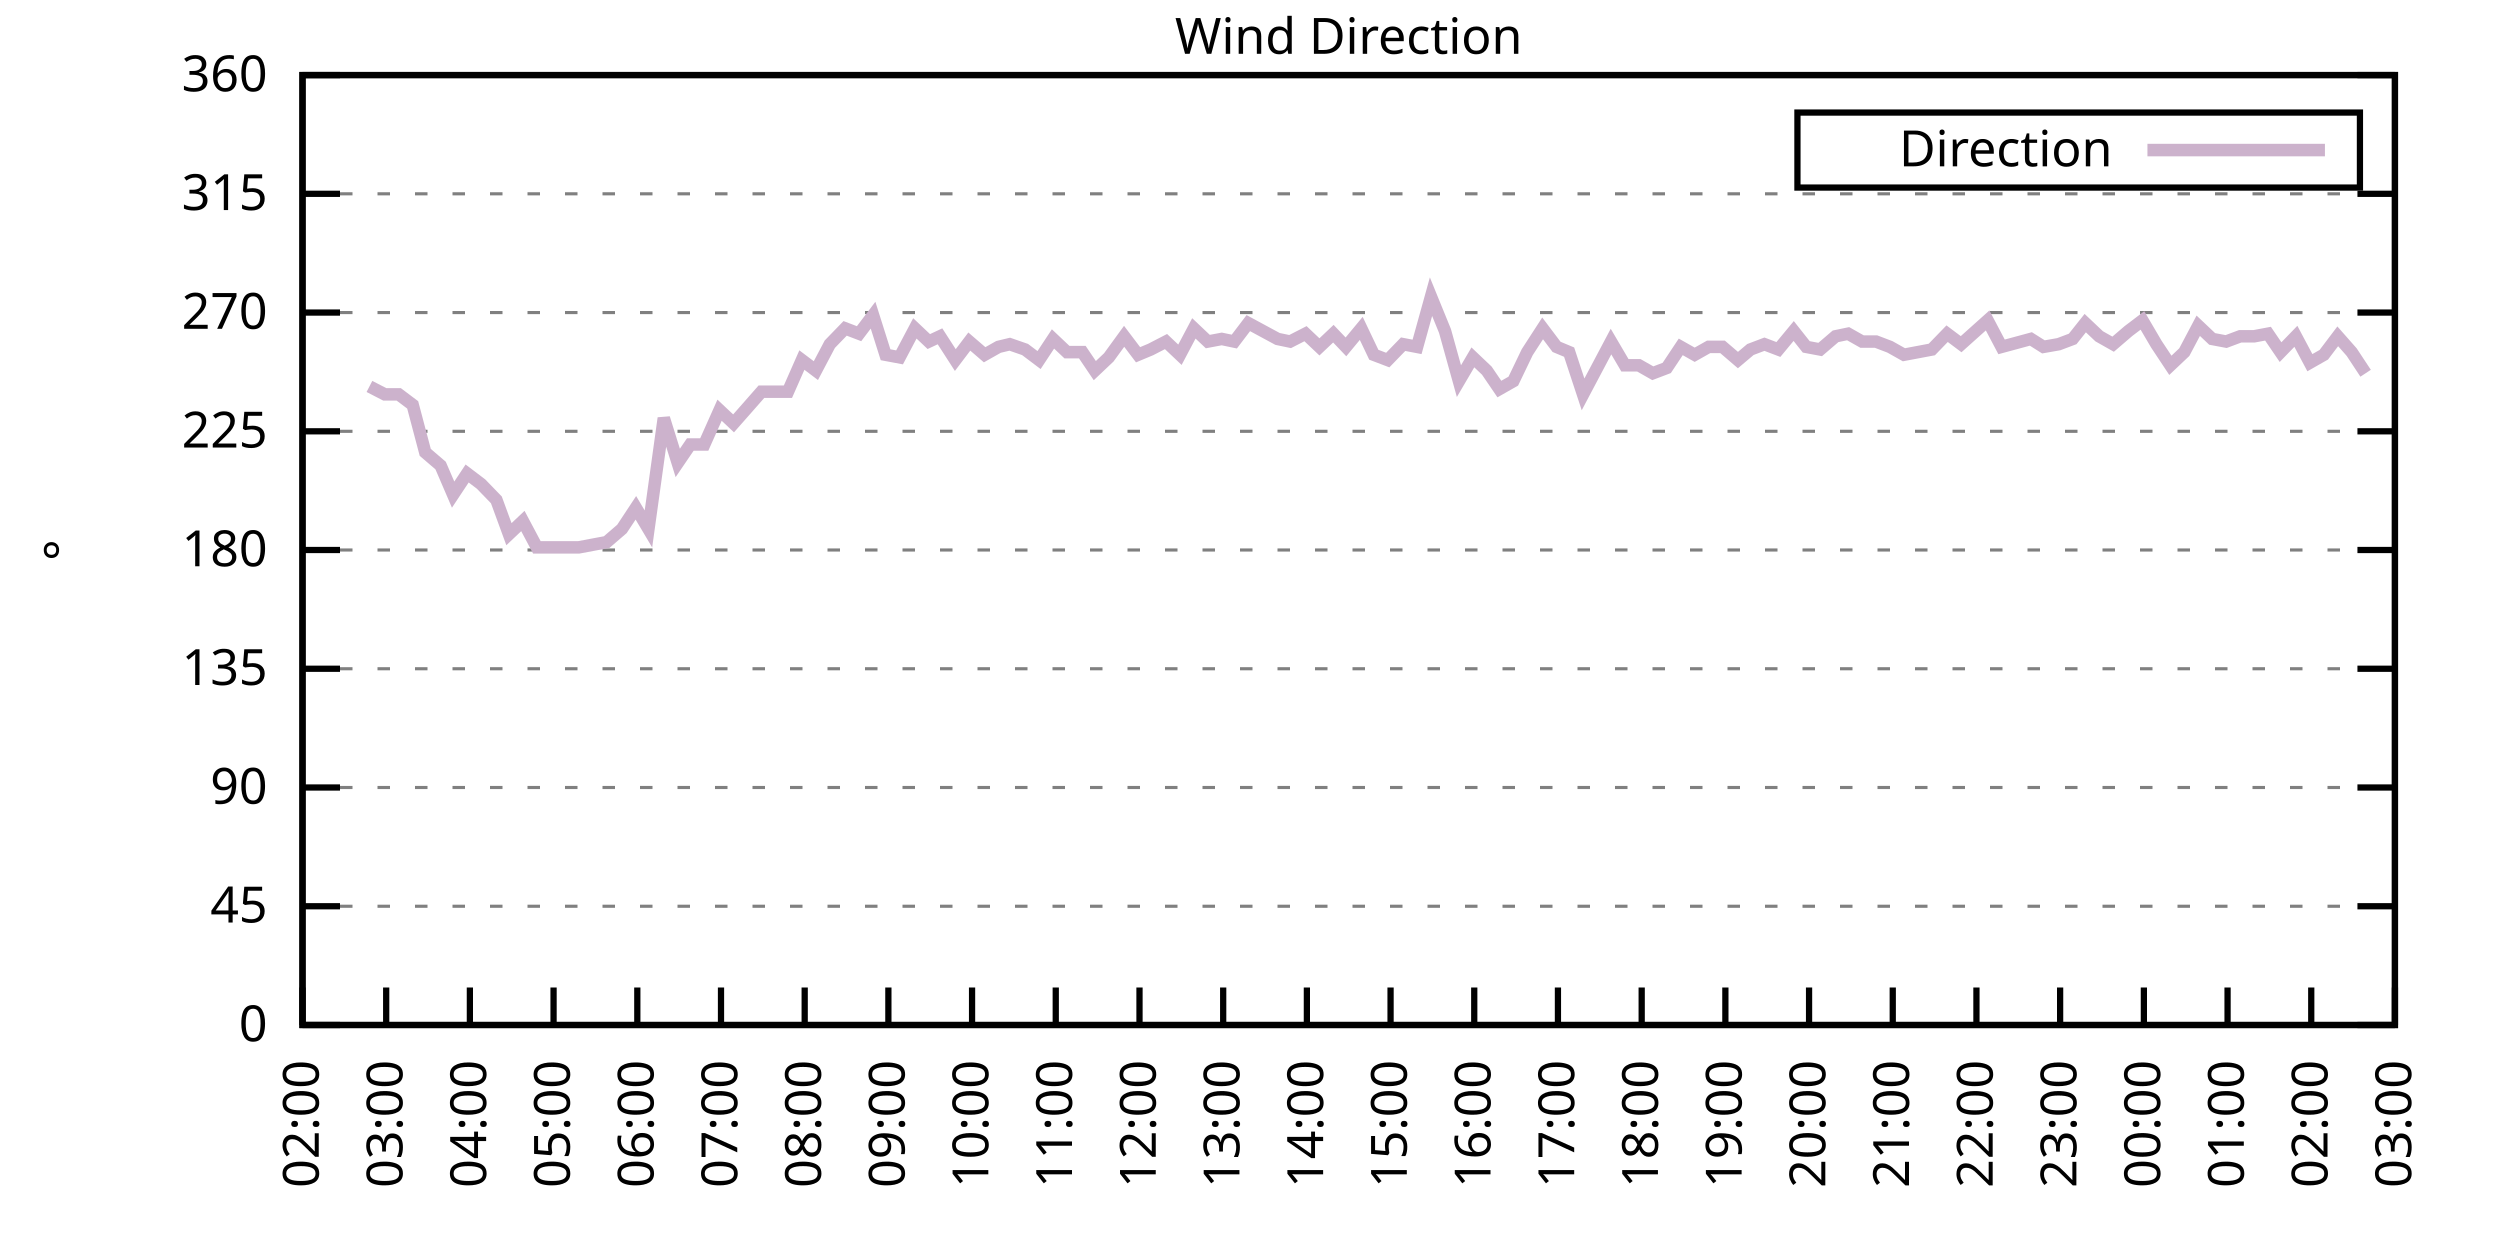
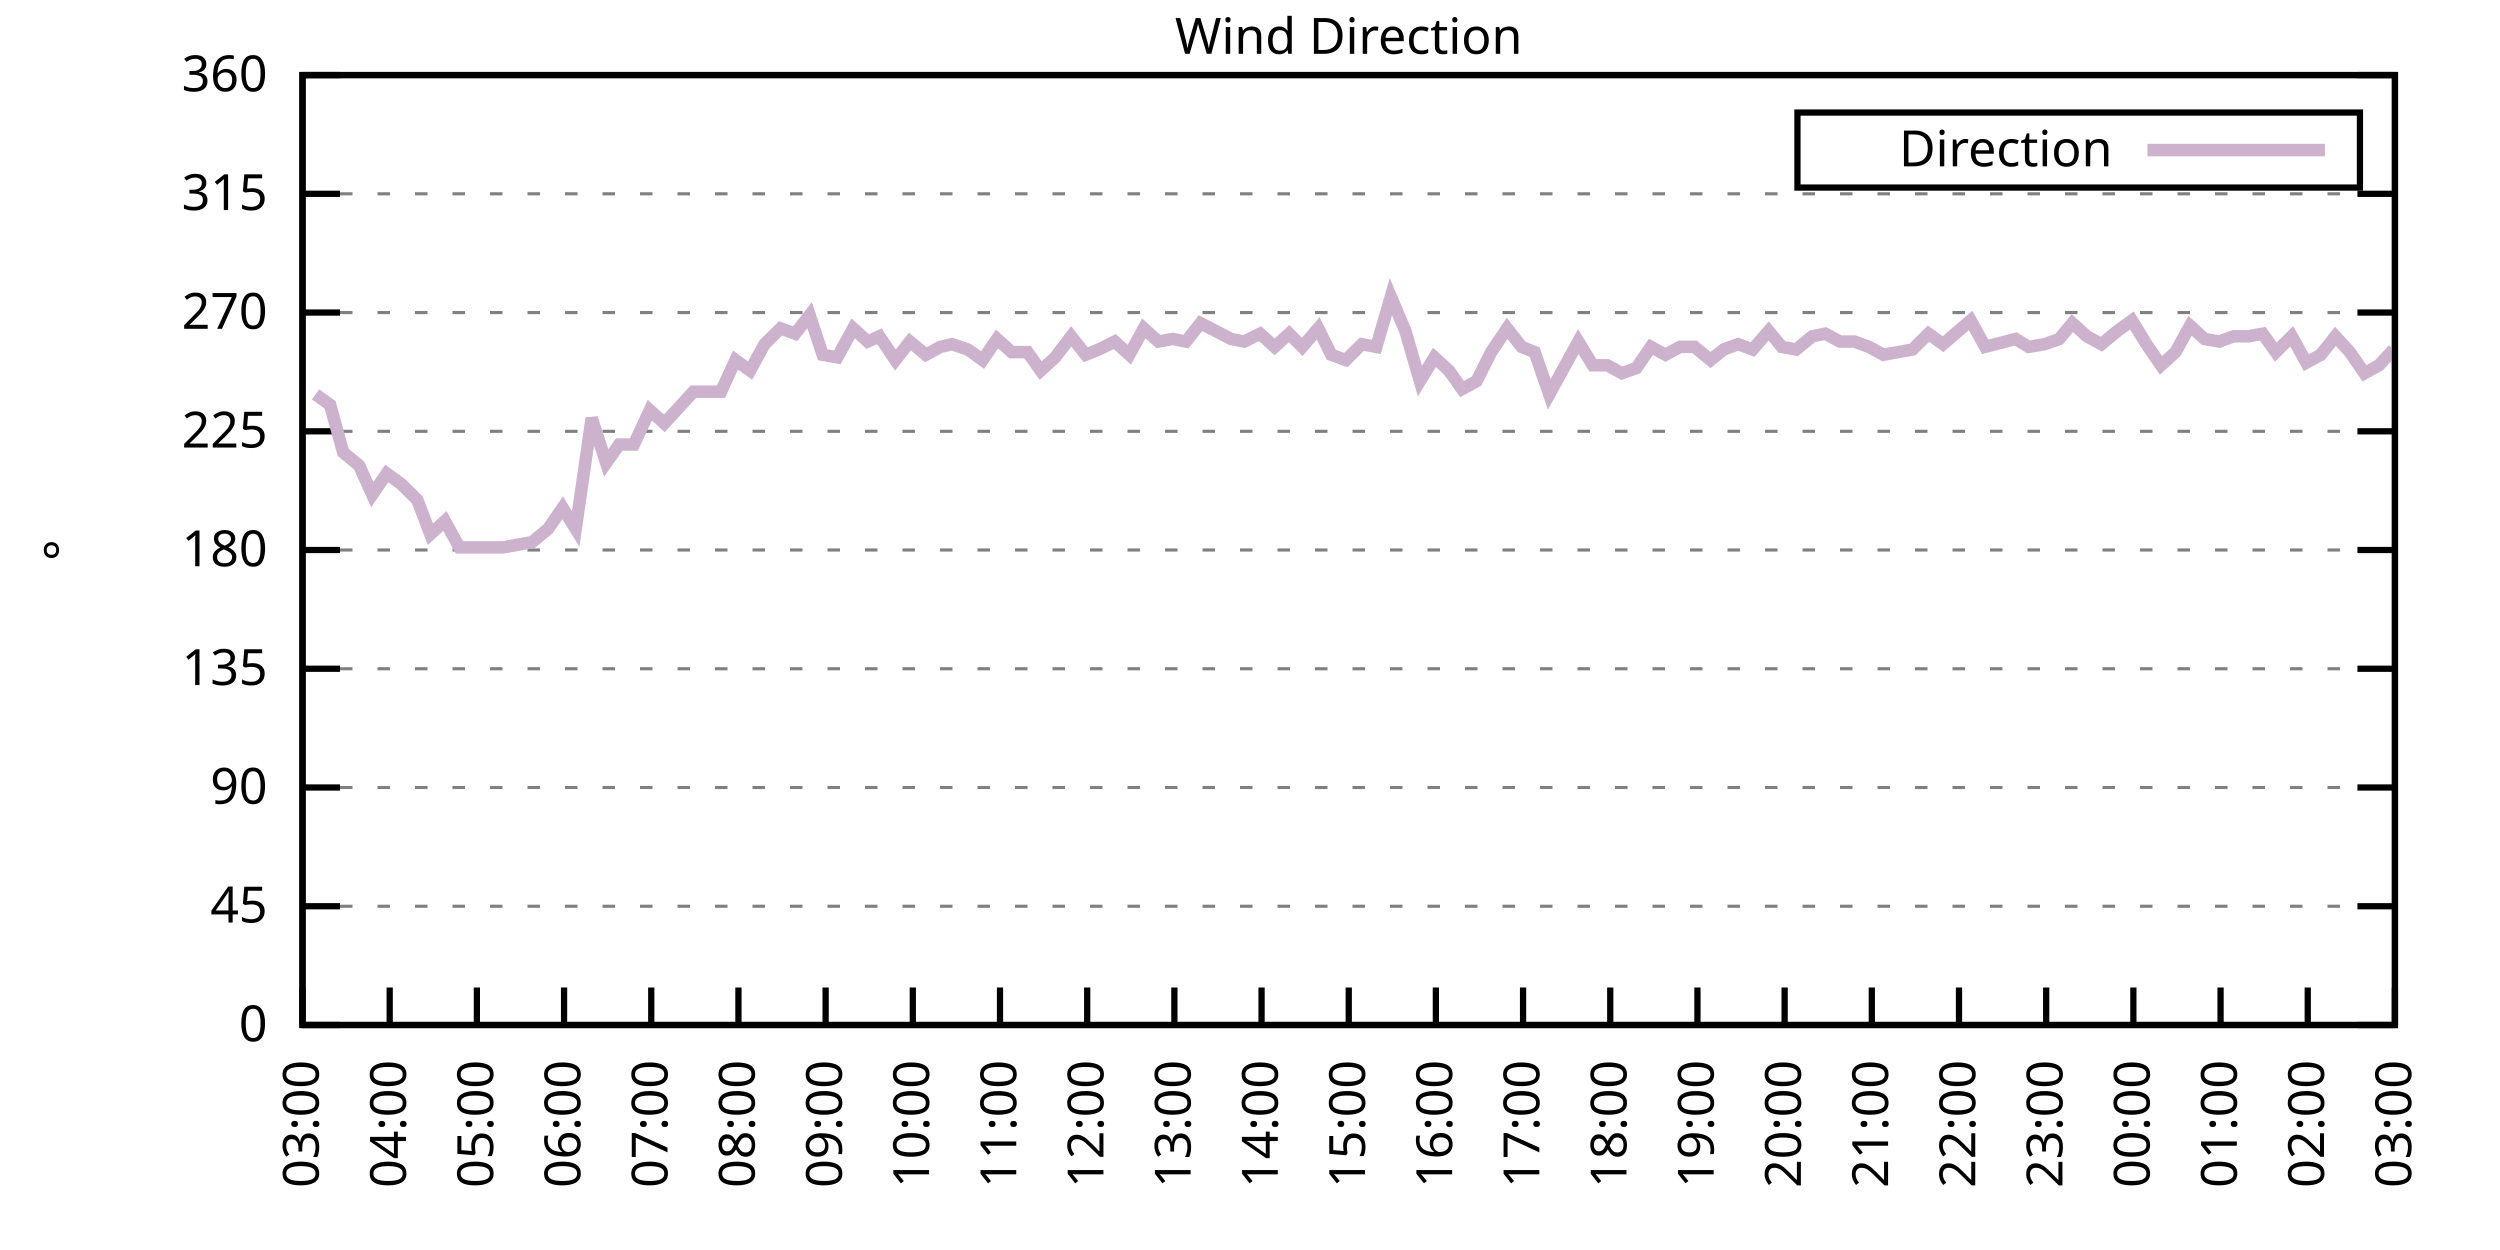
<svg xmlns="http://www.w3.org/2000/svg" xmlns:xlink="http://www.w3.org/1999/xlink" width="400" height="200" viewBox="0 0 400 200">
  <g id="gnuplot_canvas">
    <rect x="0" y="0" width="400" height="200" fill="none" />
    <defs>
      <circle id="gpDot" r="0.5" stroke-width="0.5" stroke="currentColor" />
      <path id="gpPt0" stroke-width="0.333" stroke="currentColor" d="M-1,0 h2 M0,-1 v2" />
      <path id="gpPt1" stroke-width="0.333" stroke="currentColor" d="M-1,-1 L1,1 M1,-1 L-1,1" />
      <path id="gpPt2" stroke-width="0.333" stroke="currentColor" d="M-1,0 L1,0 M0,-1 L0,1 M-1,-1 L1,1 M-1,1 L1,-1" />
      <rect id="gpPt3" stroke-width="0.333" stroke="currentColor" x="-1" y="-1" width="2" height="2" />
      <rect id="gpPt4" stroke-width="0.333" stroke="currentColor" fill="currentColor" x="-1" y="-1" width="2" height="2" />
      <circle id="gpPt5" stroke-width="0.333" stroke="currentColor" cx="0" cy="0" r="1" />
      <use xlink:href="#gpPt5" id="gpPt6" fill="currentColor" stroke="none" />
      <path id="gpPt7" stroke-width="0.333" stroke="currentColor" d="M0,-1.33 L-1.33,0.67 L1.33,0.67 z" />
      <use xlink:href="#gpPt7" id="gpPt8" fill="currentColor" stroke="none" />
      <use xlink:href="#gpPt7" id="gpPt9" stroke="currentColor" transform="rotate(180)" />
      <use xlink:href="#gpPt9" id="gpPt10" fill="currentColor" stroke="none" />
      <use xlink:href="#gpPt3" id="gpPt11" stroke="currentColor" transform="rotate(45)" />
      <use xlink:href="#gpPt11" id="gpPt12" fill="currentColor" stroke="none" />
      <path id="gpPt13" stroke-width="0.333" stroke="currentColor" d="M0,1.330 L1.265,0.411 L0.782,-1.067 L-0.782,-1.076 L-1.265,0.411 z" />
      <use xlink:href="#gpPt13" id="gpPt14" fill="currentColor" stroke="none" />
      <filter id="textbox" filterUnits="objectBoundingBox" x="0" y="0" height="1" width="1">
        <feFlood flood-color="white" flood-opacity="1" result="bgnd" />
        <feComposite in="SourceGraphic" in2="bgnd" operator="atop" />
      </filter>
      <filter id="greybox" filterUnits="objectBoundingBox" x="0" y="0" height="1" width="1">
        <feFlood flood-color="lightgrey" flood-opacity="1" result="grey" />
        <feComposite in="SourceGraphic" in2="grey" operator="atop" />
      </filter>
    </defs>
    <g fill="none" color="white" stroke="currentColor" stroke-width="1.00" stroke-linecap="butt" stroke-linejoin="miter">
</g>
    <g fill="none" color="black" stroke="currentColor" stroke-width="1.00" stroke-linecap="butt" stroke-linejoin="miter">
      <g stroke="none" shape-rendering="crispEdges">
        <polygon fill="rgb(255, 255, 255)" points="48.40,164.00 383.18,164.00 383.18,12.02 48.40,12.02 " />
      </g>
    </g>
    <g fill="none" color="black" stroke="currentColor" stroke-width="1.00" stroke-linecap="butt" stroke-linejoin="miter">
</g>
    <g fill="none" color="black" stroke="black" stroke-width="0.50" stroke-linecap="butt" stroke-linejoin="miter">
</g>
    <g fill="none" color="gray" stroke="currentColor" stroke-width="0.50" stroke-linecap="butt" stroke-linejoin="miter">
      <path stroke="gray" stroke-dasharray="2,4" class="gridline" d="M48.40,164.00 L383.19,164.00  " />
    </g>
    <g fill="none" color="gray" stroke="gray" stroke-width="1.00" stroke-linecap="butt" stroke-linejoin="miter">
</g>
    <g fill="none" color="black" stroke="currentColor" stroke-width="1.00" stroke-linecap="butt" stroke-linejoin="miter">
      <path stroke="black" d="M48.40,164.00 L54.40,164.00 M383.19,164.00 L377.19,164.00  " />
      <g transform="translate(42.80,166.60)" stroke="none" fill="black" font-family="Sans" font-size="8.00" text-anchor="end">
        <text>
          <tspan font-family="Sans"> 0</tspan>
        </text>
      </g>
    </g>
    <g fill="none" color="black" stroke="currentColor" stroke-width="1.00" stroke-linecap="butt" stroke-linejoin="miter">
</g>
    <g fill="none" color="black" stroke="black" stroke-width="0.50" stroke-linecap="butt" stroke-linejoin="miter">
</g>
    <g fill="none" color="gray" stroke="currentColor" stroke-width="0.50" stroke-linecap="butt" stroke-linejoin="miter">
      <path stroke="gray" stroke-dasharray="2,4" class="gridline" d="M48.40,145.00 L383.19,145.00  " />
    </g>
    <g fill="none" color="gray" stroke="gray" stroke-width="1.00" stroke-linecap="butt" stroke-linejoin="miter">
</g>
    <g fill="none" color="black" stroke="currentColor" stroke-width="1.00" stroke-linecap="butt" stroke-linejoin="miter">
      <path stroke="black" d="M48.40,145.00 L54.40,145.00 M383.19,145.00 L377.19,145.00  " />
      <g transform="translate(42.80,147.60)" stroke="none" fill="black" font-family="Sans" font-size="8.00" text-anchor="end">
        <text>
          <tspan font-family="Sans"> 45</tspan>
        </text>
      </g>
    </g>
    <g fill="none" color="black" stroke="currentColor" stroke-width="1.00" stroke-linecap="butt" stroke-linejoin="miter">
</g>
    <g fill="none" color="black" stroke="black" stroke-width="0.50" stroke-linecap="butt" stroke-linejoin="miter">
</g>
    <g fill="none" color="gray" stroke="currentColor" stroke-width="0.50" stroke-linecap="butt" stroke-linejoin="miter">
      <path stroke="gray" stroke-dasharray="2,4" class="gridline" d="M48.40,126.00 L383.19,126.00  " />
    </g>
    <g fill="none" color="gray" stroke="gray" stroke-width="1.00" stroke-linecap="butt" stroke-linejoin="miter">
</g>
    <g fill="none" color="black" stroke="currentColor" stroke-width="1.00" stroke-linecap="butt" stroke-linejoin="miter">
      <path stroke="black" d="M48.40,126.00 L54.40,126.00 M383.19,126.00 L377.19,126.00  " />
      <g transform="translate(42.80,128.60)" stroke="none" fill="black" font-family="Sans" font-size="8.00" text-anchor="end">
        <text>
          <tspan font-family="Sans"> 90</tspan>
        </text>
      </g>
    </g>
    <g fill="none" color="black" stroke="currentColor" stroke-width="1.00" stroke-linecap="butt" stroke-linejoin="miter">
</g>
    <g fill="none" color="black" stroke="black" stroke-width="0.50" stroke-linecap="butt" stroke-linejoin="miter">
</g>
    <g fill="none" color="gray" stroke="currentColor" stroke-width="0.50" stroke-linecap="butt" stroke-linejoin="miter">
      <path stroke="gray" stroke-dasharray="2,4" class="gridline" d="M48.40,107.00 L383.19,107.00  " />
    </g>
    <g fill="none" color="gray" stroke="gray" stroke-width="1.00" stroke-linecap="butt" stroke-linejoin="miter">
</g>
    <g fill="none" color="black" stroke="currentColor" stroke-width="1.00" stroke-linecap="butt" stroke-linejoin="miter">
      <path stroke="black" d="M48.40,107.00 L54.40,107.00 M383.19,107.00 L377.19,107.00  " />
      <g transform="translate(42.80,109.60)" stroke="none" fill="black" font-family="Sans" font-size="8.00" text-anchor="end">
        <text>
          <tspan font-family="Sans"> 135</tspan>
        </text>
      </g>
    </g>
    <g fill="none" color="black" stroke="currentColor" stroke-width="1.00" stroke-linecap="butt" stroke-linejoin="miter">
</g>
    <g fill="none" color="black" stroke="black" stroke-width="0.50" stroke-linecap="butt" stroke-linejoin="miter">
</g>
    <g fill="none" color="gray" stroke="currentColor" stroke-width="0.50" stroke-linecap="butt" stroke-linejoin="miter">
      <path stroke="gray" stroke-dasharray="2,4" class="gridline" d="M48.40,88.00 L383.19,88.00  " />
    </g>
    <g fill="none" color="gray" stroke="gray" stroke-width="1.00" stroke-linecap="butt" stroke-linejoin="miter">
</g>
    <g fill="none" color="black" stroke="currentColor" stroke-width="1.00" stroke-linecap="butt" stroke-linejoin="miter">
      <path stroke="black" d="M48.40,88.00 L54.40,88.00 M383.19,88.00 L377.19,88.00  " />
      <g transform="translate(42.80,90.60)" stroke="none" fill="black" font-family="Sans" font-size="8.00" text-anchor="end">
        <text>
          <tspan font-family="Sans"> 180</tspan>
        </text>
      </g>
    </g>
    <g fill="none" color="black" stroke="currentColor" stroke-width="1.00" stroke-linecap="butt" stroke-linejoin="miter">
</g>
    <g fill="none" color="black" stroke="black" stroke-width="0.50" stroke-linecap="butt" stroke-linejoin="miter">
</g>
    <g fill="none" color="gray" stroke="currentColor" stroke-width="0.50" stroke-linecap="butt" stroke-linejoin="miter">
      <path stroke="gray" stroke-dasharray="2,4" class="gridline" d="M48.40,69.01 L383.19,69.01  " />
    </g>
    <g fill="none" color="gray" stroke="gray" stroke-width="1.00" stroke-linecap="butt" stroke-linejoin="miter">
</g>
    <g fill="none" color="black" stroke="currentColor" stroke-width="1.00" stroke-linecap="butt" stroke-linejoin="miter">
      <path stroke="black" d="M48.40,69.01 L54.40,69.01 M383.19,69.01 L377.19,69.01  " />
      <g transform="translate(42.80,71.61)" stroke="none" fill="black" font-family="Sans" font-size="8.00" text-anchor="end">
        <text>
          <tspan font-family="Sans"> 225</tspan>
        </text>
      </g>
    </g>
    <g fill="none" color="black" stroke="currentColor" stroke-width="1.00" stroke-linecap="butt" stroke-linejoin="miter">
</g>
    <g fill="none" color="black" stroke="black" stroke-width="0.50" stroke-linecap="butt" stroke-linejoin="miter">
</g>
    <g fill="none" color="gray" stroke="currentColor" stroke-width="0.50" stroke-linecap="butt" stroke-linejoin="miter">
      <path stroke="gray" stroke-dasharray="2,4" class="gridline" d="M48.40,50.01 L383.19,50.01  " />
    </g>
    <g fill="none" color="gray" stroke="gray" stroke-width="1.00" stroke-linecap="butt" stroke-linejoin="miter">
</g>
    <g fill="none" color="black" stroke="currentColor" stroke-width="1.00" stroke-linecap="butt" stroke-linejoin="miter">
      <path stroke="black" d="M48.40,50.01 L54.40,50.01 M383.19,50.01 L377.19,50.01  " />
      <g transform="translate(42.80,52.61)" stroke="none" fill="black" font-family="Sans" font-size="8.00" text-anchor="end">
        <text>
          <tspan font-family="Sans"> 270</tspan>
        </text>
      </g>
    </g>
    <g fill="none" color="black" stroke="currentColor" stroke-width="1.00" stroke-linecap="butt" stroke-linejoin="miter">
</g>
    <g fill="none" color="black" stroke="black" stroke-width="0.50" stroke-linecap="butt" stroke-linejoin="miter">
</g>
    <g fill="none" color="gray" stroke="currentColor" stroke-width="0.50" stroke-linecap="butt" stroke-linejoin="miter">
      <path stroke="gray" stroke-dasharray="2,4" class="gridline" d="M48.40,31.01 L383.19,31.01  " />
    </g>
    <g fill="none" color="gray" stroke="gray" stroke-width="1.00" stroke-linecap="butt" stroke-linejoin="miter">
</g>
    <g fill="none" color="black" stroke="currentColor" stroke-width="1.00" stroke-linecap="butt" stroke-linejoin="miter">
      <path stroke="black" d="M48.40,31.01 L54.40,31.01 M383.19,31.01 L377.19,31.01  " />
      <g transform="translate(42.80,33.61)" stroke="none" fill="black" font-family="Sans" font-size="8.00" text-anchor="end">
        <text>
          <tspan font-family="Sans"> 315</tspan>
        </text>
      </g>
    </g>
    <g fill="none" color="black" stroke="currentColor" stroke-width="1.00" stroke-linecap="butt" stroke-linejoin="miter">
</g>
    <g fill="none" color="black" stroke="black" stroke-width="0.50" stroke-linecap="butt" stroke-linejoin="miter">
</g>
    <g fill="none" color="gray" stroke="currentColor" stroke-width="0.50" stroke-linecap="butt" stroke-linejoin="miter">
      <path stroke="gray" stroke-dasharray="2,4" class="gridline" d="M48.40,12.01 L383.19,12.01  " />
    </g>
    <g fill="none" color="gray" stroke="gray" stroke-width="1.00" stroke-linecap="butt" stroke-linejoin="miter">
</g>
    <g fill="none" color="black" stroke="currentColor" stroke-width="1.00" stroke-linecap="butt" stroke-linejoin="miter">
      <path stroke="black" d="M48.40,12.01 L54.40,12.01 M383.19,12.01 L377.19,12.01  " />
      <g transform="translate(42.80,14.61)" stroke="none" fill="black" font-family="Sans" font-size="8.00" text-anchor="end">
        <text>
          <tspan font-family="Sans"> 360</tspan>
        </text>
      </g>
    </g>
    <g fill="none" color="black" stroke="currentColor" stroke-width="1.00" stroke-linecap="butt" stroke-linejoin="miter">
      <path stroke="black" d="M48.40,164.00 L48.40,158.00  " />
      <g transform="translate(51.00,169.60) rotate(270.00)" stroke="none" fill="black" font-family="Sans" font-size="8.00" text-anchor="end">
        <text>
-           <tspan font-family="Sans">02:00</tspan>
-         </text>
-       </g>
-     </g>
-     <g fill="none" color="black" stroke="currentColor" stroke-width="1.00" stroke-linecap="butt" stroke-linejoin="miter">
-       <path stroke="black" d="M61.79,164.00 L61.79,158.00  " />
-       <g transform="translate(64.39,169.60) rotate(270.00)" stroke="none" fill="black" font-family="Sans" font-size="8.00" text-anchor="end">
-         <text>
          <tspan font-family="Sans">03:00</tspan>
        </text>
      </g>
    </g>
    <g fill="none" color="black" stroke="currentColor" stroke-width="1.00" stroke-linecap="butt" stroke-linejoin="miter">
-       <path stroke="black" d="M75.18,164.00 L75.18,158.00  " />
-       <g transform="translate(77.78,169.60) rotate(270.00)" stroke="none" fill="black" font-family="Sans" font-size="8.00" text-anchor="end">
+       <path stroke="black" d="M62.35,164.00 L62.35,158.00  " />
+       <g transform="translate(64.95,169.60) rotate(270.00)" stroke="none" fill="black" font-family="Sans" font-size="8.00" text-anchor="end">
        <text>
          <tspan font-family="Sans">04:00</tspan>
        </text>
      </g>
    </g>
    <g fill="none" color="black" stroke="currentColor" stroke-width="1.00" stroke-linecap="butt" stroke-linejoin="miter">
-       <path stroke="black" d="M88.57,164.00 L88.57,158.00  " />
-       <g transform="translate(91.17,169.60) rotate(270.00)" stroke="none" fill="black" font-family="Sans" font-size="8.00" text-anchor="end">
+       <path stroke="black" d="M76.30,164.00 L76.30,158.00  " />
+       <g transform="translate(78.90,169.60) rotate(270.00)" stroke="none" fill="black" font-family="Sans" font-size="8.00" text-anchor="end">
        <text>
          <tspan font-family="Sans">05:00</tspan>
        </text>
      </g>
    </g>
    <g fill="none" color="black" stroke="currentColor" stroke-width="1.00" stroke-linecap="butt" stroke-linejoin="miter">
-       <path stroke="black" d="M101.97,164.00 L101.97,158.00  " />
-       <g transform="translate(104.57,169.60) rotate(270.00)" stroke="none" fill="black" font-family="Sans" font-size="8.00" text-anchor="end">
+       <path stroke="black" d="M90.25,164.00 L90.25,158.00  " />
+       <g transform="translate(92.85,169.60) rotate(270.00)" stroke="none" fill="black" font-family="Sans" font-size="8.00" text-anchor="end">
        <text>
          <tspan font-family="Sans">06:00</tspan>
        </text>
      </g>
    </g>
    <g fill="none" color="black" stroke="currentColor" stroke-width="1.00" stroke-linecap="butt" stroke-linejoin="miter">
-       <path stroke="black" d="M115.36,164.00 L115.36,158.00  " />
-       <g transform="translate(117.96,169.60) rotate(270.00)" stroke="none" fill="black" font-family="Sans" font-size="8.00" text-anchor="end">
+       <path stroke="black" d="M104.20,164.00 L104.20,158.00  " />
+       <g transform="translate(106.80,169.60) rotate(270.00)" stroke="none" fill="black" font-family="Sans" font-size="8.00" text-anchor="end">
        <text>
          <tspan font-family="Sans">07:00</tspan>
        </text>
      </g>
    </g>
    <g fill="none" color="black" stroke="currentColor" stroke-width="1.00" stroke-linecap="butt" stroke-linejoin="miter">
-       <path stroke="black" d="M128.75,164.00 L128.75,158.00  " />
-       <g transform="translate(131.35,169.60) rotate(270.00)" stroke="none" fill="black" font-family="Sans" font-size="8.00" text-anchor="end">
+       <path stroke="black" d="M118.15,164.00 L118.15,158.00  " />
+       <g transform="translate(120.75,169.60) rotate(270.00)" stroke="none" fill="black" font-family="Sans" font-size="8.00" text-anchor="end">
        <text>
          <tspan font-family="Sans">08:00</tspan>
        </text>
      </g>
    </g>
    <g fill="none" color="black" stroke="currentColor" stroke-width="1.00" stroke-linecap="butt" stroke-linejoin="miter">
-       <path stroke="black" d="M142.14,164.00 L142.14,158.00  " />
-       <g transform="translate(144.74,169.60) rotate(270.00)" stroke="none" fill="black" font-family="Sans" font-size="8.00" text-anchor="end">
+       <path stroke="black" d="M132.10,164.00 L132.10,158.00  " />
+       <g transform="translate(134.70,169.60) rotate(270.00)" stroke="none" fill="black" font-family="Sans" font-size="8.00" text-anchor="end">
        <text>
          <tspan font-family="Sans">09:00</tspan>
        </text>
      </g>
    </g>
    <g fill="none" color="black" stroke="currentColor" stroke-width="1.00" stroke-linecap="butt" stroke-linejoin="miter">
-       <path stroke="black" d="M155.53,164.00 L155.53,158.00  " />
-       <g transform="translate(158.13,169.60) rotate(270.00)" stroke="none" fill="black" font-family="Sans" font-size="8.00" text-anchor="end">
+       <path stroke="black" d="M146.05,164.00 L146.05,158.00  " />
+       <g transform="translate(148.65,169.60) rotate(270.00)" stroke="none" fill="black" font-family="Sans" font-size="8.00" text-anchor="end">
        <text>
          <tspan font-family="Sans">10:00</tspan>
        </text>
      </g>
    </g>
    <g fill="none" color="black" stroke="currentColor" stroke-width="1.00" stroke-linecap="butt" stroke-linejoin="miter">
-       <path stroke="black" d="M168.92,164.00 L168.92,158.00  " />
-       <g transform="translate(171.52,169.60) rotate(270.00)" stroke="none" fill="black" font-family="Sans" font-size="8.00" text-anchor="end">
+       <path stroke="black" d="M160.00,164.00 L160.00,158.00  " />
+       <g transform="translate(162.60,169.60) rotate(270.00)" stroke="none" fill="black" font-family="Sans" font-size="8.00" text-anchor="end">
        <text>
          <tspan font-family="Sans">11:00</tspan>
        </text>
      </g>
    </g>
    <g fill="none" color="black" stroke="currentColor" stroke-width="1.00" stroke-linecap="butt" stroke-linejoin="miter">
-       <path stroke="black" d="M182.32,164.00 L182.32,158.00  " />
-       <g transform="translate(184.92,169.60) rotate(270.00)" stroke="none" fill="black" font-family="Sans" font-size="8.00" text-anchor="end">
+       <path stroke="black" d="M173.95,164.00 L173.95,158.00  " />
+       <g transform="translate(176.55,169.60) rotate(270.00)" stroke="none" fill="black" font-family="Sans" font-size="8.00" text-anchor="end">
        <text>
          <tspan font-family="Sans">12:00</tspan>
        </text>
      </g>
    </g>
    <g fill="none" color="black" stroke="currentColor" stroke-width="1.00" stroke-linecap="butt" stroke-linejoin="miter">
-       <path stroke="black" d="M195.71,164.00 L195.71,158.00  " />
-       <g transform="translate(198.31,169.60) rotate(270.00)" stroke="none" fill="black" font-family="Sans" font-size="8.00" text-anchor="end">
+       <path stroke="black" d="M187.90,164.00 L187.90,158.00  " />
+       <g transform="translate(190.50,169.60) rotate(270.00)" stroke="none" fill="black" font-family="Sans" font-size="8.00" text-anchor="end">
        <text>
          <tspan font-family="Sans">13:00</tspan>
        </text>
      </g>
    </g>
    <g fill="none" color="black" stroke="currentColor" stroke-width="1.00" stroke-linecap="butt" stroke-linejoin="miter">
-       <path stroke="black" d="M209.10,164.00 L209.10,158.00  " />
-       <g transform="translate(211.70,169.60) rotate(270.00)" stroke="none" fill="black" font-family="Sans" font-size="8.00" text-anchor="end">
+       <path stroke="black" d="M201.85,164.00 L201.85,158.00  " />
+       <g transform="translate(204.45,169.60) rotate(270.00)" stroke="none" fill="black" font-family="Sans" font-size="8.00" text-anchor="end">
        <text>
          <tspan font-family="Sans">14:00</tspan>
        </text>
      </g>
    </g>
    <g fill="none" color="black" stroke="currentColor" stroke-width="1.00" stroke-linecap="butt" stroke-linejoin="miter">
-       <path stroke="black" d="M222.49,164.00 L222.49,158.00  " />
-       <g transform="translate(225.09,169.60) rotate(270.00)" stroke="none" fill="black" font-family="Sans" font-size="8.00" text-anchor="end">
+       <path stroke="black" d="M215.80,164.00 L215.80,158.00  " />
+       <g transform="translate(218.40,169.60) rotate(270.00)" stroke="none" fill="black" font-family="Sans" font-size="8.00" text-anchor="end">
        <text>
          <tspan font-family="Sans">15:00</tspan>
        </text>
      </g>
    </g>
    <g fill="none" color="black" stroke="currentColor" stroke-width="1.00" stroke-linecap="butt" stroke-linejoin="miter">
-       <path stroke="black" d="M235.88,164.00 L235.88,158.00  " />
-       <g transform="translate(238.48,169.60) rotate(270.00)" stroke="none" fill="black" font-family="Sans" font-size="8.00" text-anchor="end">
+       <path stroke="black" d="M229.74,164.00 L229.74,158.00  " />
+       <g transform="translate(232.34,169.60) rotate(270.00)" stroke="none" fill="black" font-family="Sans" font-size="8.00" text-anchor="end">
        <text>
          <tspan font-family="Sans">16:00</tspan>
        </text>
      </g>
    </g>
    <g fill="none" color="black" stroke="currentColor" stroke-width="1.00" stroke-linecap="butt" stroke-linejoin="miter">
-       <path stroke="black" d="M249.27,164.00 L249.27,158.00  " />
-       <g transform="translate(251.87,169.60) rotate(270.00)" stroke="none" fill="black" font-family="Sans" font-size="8.00" text-anchor="end">
+       <path stroke="black" d="M243.69,164.00 L243.69,158.00  " />
+       <g transform="translate(246.29,169.60) rotate(270.00)" stroke="none" fill="black" font-family="Sans" font-size="8.00" text-anchor="end">
        <text>
          <tspan font-family="Sans">17:00</tspan>
        </text>
      </g>
    </g>
    <g fill="none" color="black" stroke="currentColor" stroke-width="1.00" stroke-linecap="butt" stroke-linejoin="miter">
-       <path stroke="black" d="M262.67,164.00 L262.67,158.00  " />
-       <g transform="translate(265.27,169.60) rotate(270.00)" stroke="none" fill="black" font-family="Sans" font-size="8.00" text-anchor="end">
+       <path stroke="black" d="M257.64,164.00 L257.64,158.00  " />
+       <g transform="translate(260.24,169.60) rotate(270.00)" stroke="none" fill="black" font-family="Sans" font-size="8.00" text-anchor="end">
        <text>
          <tspan font-family="Sans">18:00</tspan>
        </text>
      </g>
    </g>
    <g fill="none" color="black" stroke="currentColor" stroke-width="1.00" stroke-linecap="butt" stroke-linejoin="miter">
-       <path stroke="black" d="M276.06,164.00 L276.06,158.00  " />
-       <g transform="translate(278.66,169.60) rotate(270.00)" stroke="none" fill="black" font-family="Sans" font-size="8.00" text-anchor="end">
+       <path stroke="black" d="M271.59,164.00 L271.59,158.00  " />
+       <g transform="translate(274.19,169.60) rotate(270.00)" stroke="none" fill="black" font-family="Sans" font-size="8.00" text-anchor="end">
        <text>
          <tspan font-family="Sans">19:00</tspan>
        </text>
      </g>
    </g>
    <g fill="none" color="black" stroke="currentColor" stroke-width="1.00" stroke-linecap="butt" stroke-linejoin="miter">
-       <path stroke="black" d="M289.45,164.00 L289.45,158.00  " />
-       <g transform="translate(292.05,169.60) rotate(270.00)" stroke="none" fill="black" font-family="Sans" font-size="8.00" text-anchor="end">
+       <path stroke="black" d="M285.54,164.00 L285.54,158.00  " />
+       <g transform="translate(288.14,169.60) rotate(270.00)" stroke="none" fill="black" font-family="Sans" font-size="8.00" text-anchor="end">
        <text>
          <tspan font-family="Sans">20:00</tspan>
        </text>
      </g>
    </g>
    <g fill="none" color="black" stroke="currentColor" stroke-width="1.00" stroke-linecap="butt" stroke-linejoin="miter">
-       <path stroke="black" d="M302.84,164.00 L302.84,158.00  " />
-       <g transform="translate(305.44,169.60) rotate(270.00)" stroke="none" fill="black" font-family="Sans" font-size="8.00" text-anchor="end">
+       <path stroke="black" d="M299.49,164.00 L299.49,158.00  " />
+       <g transform="translate(302.09,169.60) rotate(270.00)" stroke="none" fill="black" font-family="Sans" font-size="8.00" text-anchor="end">
        <text>
          <tspan font-family="Sans">21:00</tspan>
        </text>
      </g>
    </g>
    <g fill="none" color="black" stroke="currentColor" stroke-width="1.00" stroke-linecap="butt" stroke-linejoin="miter">
-       <path stroke="black" d="M316.23,164.00 L316.23,158.00  " />
-       <g transform="translate(318.83,169.60) rotate(270.00)" stroke="none" fill="black" font-family="Sans" font-size="8.00" text-anchor="end">
+       <path stroke="black" d="M313.44,164.00 L313.44,158.00  " />
+       <g transform="translate(316.04,169.60) rotate(270.00)" stroke="none" fill="black" font-family="Sans" font-size="8.00" text-anchor="end">
        <text>
          <tspan font-family="Sans">22:00</tspan>
        </text>
      </g>
    </g>
    <g fill="none" color="black" stroke="currentColor" stroke-width="1.00" stroke-linecap="butt" stroke-linejoin="miter">
-       <path stroke="black" d="M329.62,164.00 L329.62,158.00  " />
-       <g transform="translate(332.22,169.60) rotate(270.00)" stroke="none" fill="black" font-family="Sans" font-size="8.00" text-anchor="end">
+       <path stroke="black" d="M327.39,164.00 L327.39,158.00  " />
+       <g transform="translate(329.99,169.60) rotate(270.00)" stroke="none" fill="black" font-family="Sans" font-size="8.00" text-anchor="end">
        <text>
          <tspan font-family="Sans">23:00</tspan>
        </text>
      </g>
    </g>
    <g fill="none" color="black" stroke="currentColor" stroke-width="1.00" stroke-linecap="butt" stroke-linejoin="miter">
-       <path stroke="black" d="M343.02,164.00 L343.02,158.00  " />
-       <g transform="translate(345.62,169.60) rotate(270.00)" stroke="none" fill="black" font-family="Sans" font-size="8.00" text-anchor="end">
+       <path stroke="black" d="M341.34,164.00 L341.34,158.00  " />
+       <g transform="translate(343.94,169.60) rotate(270.00)" stroke="none" fill="black" font-family="Sans" font-size="8.00" text-anchor="end">
        <text>
          <tspan font-family="Sans">00:00</tspan>
        </text>
      </g>
    </g>
    <g fill="none" color="black" stroke="currentColor" stroke-width="1.00" stroke-linecap="butt" stroke-linejoin="miter">
-       <path stroke="black" d="M356.41,164.00 L356.41,158.00  " />
-       <g transform="translate(359.01,169.60) rotate(270.00)" stroke="none" fill="black" font-family="Sans" font-size="8.00" text-anchor="end">
+       <path stroke="black" d="M355.29,164.00 L355.29,158.00  " />
+       <g transform="translate(357.89,169.60) rotate(270.00)" stroke="none" fill="black" font-family="Sans" font-size="8.00" text-anchor="end">
        <text>
          <tspan font-family="Sans">01:00</tspan>
        </text>
      </g>
    </g>
    <g fill="none" color="black" stroke="currentColor" stroke-width="1.00" stroke-linecap="butt" stroke-linejoin="miter">
-       <path stroke="black" d="M369.80,164.00 L369.80,158.00  " />
-       <g transform="translate(372.40,169.60) rotate(270.00)" stroke="none" fill="black" font-family="Sans" font-size="8.00" text-anchor="end">
+       <path stroke="black" d="M369.24,164.00 L369.24,158.00  " />
+       <g transform="translate(371.84,169.60) rotate(270.00)" stroke="none" fill="black" font-family="Sans" font-size="8.00" text-anchor="end">
        <text>
          <tspan font-family="Sans">02:00</tspan>
        </text>
      </g>
    </g>
    <g fill="none" color="black" stroke="currentColor" stroke-width="1.00" stroke-linecap="butt" stroke-linejoin="miter">
      <path stroke="black" d="M383.19,164.00 L383.19,158.00  " />
      <g transform="translate(385.79,169.60) rotate(270.00)" stroke="none" fill="black" font-family="Sans" font-size="8.00" text-anchor="end">
        <text>
          <tspan font-family="Sans">03:00</tspan>
        </text>
      </g>
    </g>
    <g fill="none" color="black" stroke="currentColor" stroke-width="1.00" stroke-linecap="butt" stroke-linejoin="miter">
</g>
    <g fill="none" color="black" stroke="currentColor" stroke-width="1.00" stroke-linecap="butt" stroke-linejoin="miter">
      <path stroke="black" d="M48.40,12.01 L48.40,164.00 L383.19,164.00 L383.19,12.01 L48.40,12.01 Z  " />
    </g>
    <g fill="none" color="black" stroke="currentColor" stroke-width="1.00" stroke-linecap="butt" stroke-linejoin="miter">
</g>
    <g fill="none" color="black" stroke="currentColor" stroke-width="1.00" stroke-linecap="butt" stroke-linejoin="miter">
      <path stroke="black" d="M287.59,30.01 L287.59,18.01 L377.59,18.01 L377.59,30.01 L287.59,30.01 Z  " />
    </g>
    <g id="Wind_direction_plot_1">
      <g fill="none" color="white" stroke="black" stroke-width="2.00" stroke-linecap="butt" stroke-linejoin="miter">
</g>
      <g fill="none" color="black" stroke="currentColor" stroke-width="2.00" stroke-linecap="butt" stroke-linejoin="miter">
        <g transform="translate(337.99,26.61)" stroke="none" fill="black" font-family="Sans" font-size="8.00" text-anchor="end">
          <text>
            <tspan font-family="Sans">Direction</tspan>
          </text>
        </g>
      </g>
      <g fill="none" color="black" stroke="currentColor" stroke-width="2.00" stroke-linecap="butt" stroke-linejoin="miter">
-         <path stroke="rgb(204, 178, 204)" d="M343.59,24.01 L371.99,24.01 M59.11,61.83 L61.57,63.10 L63.80,63.10 L66.03,64.78 L68.04,72.38 L70.50,74.49   L72.50,79.14 L74.74,75.76 L76.97,77.45 L79.42,79.98 L81.43,85.47 L83.66,83.36 L85.90,87.58 L88.35,87.58   L90.14,87.58 L92.59,87.58 L94.82,87.16 L97.06,86.74 L99.51,84.63 L101.74,81.25 L103.75,84.63 L106.21,66.90   L108.44,74.07 L110.45,71.12 L112.68,71.12 L115.13,65.63 L117.37,67.74 L119.60,65.21 L121.83,62.67 L124.06,62.67   L126.07,62.67 L128.30,57.61 L130.54,59.30 L132.77,55.07 L135.22,52.54 L137.45,53.39 L139.69,50.43 L141.69,56.76   L143.93,57.18 L146.38,52.54 L148.61,54.65 L150.40,53.81 L152.85,57.61 L155.09,54.65 L157.54,56.76 L159.77,55.50   L161.56,55.07 L164.01,55.92 L166.25,57.61 L168.48,54.23 L170.71,56.34 L173.17,56.34 L175.17,59.30 L177.41,57.18   L179.86,53.81 L182.09,56.76 L184.10,55.92 L186.56,54.65 L188.79,56.76 L191.02,52.54 L193.25,54.65 L195.48,54.23   L197.49,54.65 L199.73,51.70 L204.41,54.23 L206.42,54.65 L208.88,53.39 L211.11,55.50 L213.34,53.39 L215.35,55.50   L217.80,52.54 L219.81,56.76 L222.04,57.61 L224.50,55.07 L226.73,55.50 L228.96,47.47 L231.20,52.96 L233.43,60.98   L235.66,57.18 L237.89,59.30 L239.90,62.25 L242.13,60.98 L244.36,56.34 L246.82,52.54 L249.05,55.50 L251.06,56.34   L253.29,63.10 L255.75,58.45 L257.76,54.65 L259.99,58.45 L262.22,58.45 L264.45,59.72 L266.68,58.87 L268.92,55.50   L271.15,56.76 L273.38,55.50 L275.61,55.50 L278.07,57.61 L280.07,55.92 L282.31,55.07 L284.54,55.92 L286.99,52.96   L289.00,55.50 L291.23,55.92 L293.69,53.81 L295.70,53.39 L297.93,54.65 L300.16,54.65 L302.39,55.50 L304.63,56.76   L306.86,56.34 L309.09,55.92 L311.54,53.39 L313.78,55.07 L318.02,51.27 L320.25,55.50 L324.94,54.23 L326.95,55.50   L329.40,55.07 L331.63,54.23 L333.64,51.70 L335.87,53.81 L338.10,55.07 L340.56,52.96 L342.79,51.27 L345.02,55.07   L347.26,58.45 L349.49,56.34 L351.72,52.12 L353.95,54.23 L356.18,54.65 L358.42,53.81 L360.65,53.81 L362.88,53.39   L364.89,56.34 L367.34,53.81 L369.58,58.03 L371.81,56.76 L374.04,53.81 L376.27,56.34 L378.50,59.72  " />
+         <path stroke="rgb(204, 178, 204)" d="M343.59,24.01 L371.99,24.01 M50.49,63.10 L52.82,64.78 L54.91,72.38 L57.47,74.49 L59.56,79.14 L61.88,75.76   L64.21,77.45 L66.77,79.98 L68.86,85.47 L71.18,83.36 L73.51,87.58 L76.07,87.58 L77.93,87.58 L80.48,87.58   L82.81,87.16 L85.13,86.74 L87.69,84.63 L90.02,81.25 L92.11,84.63 L94.67,66.90 L96.99,74.07 L99.08,71.12   L101.41,71.12 L103.97,65.63 L106.29,67.74 L108.62,65.21 L110.94,62.67 L113.27,62.67 L115.36,62.67 L117.68,57.61   L120.01,59.30 L122.33,55.07 L124.89,52.54 L127.22,53.39 L129.54,50.43 L131.63,56.76 L133.96,57.18 L136.51,52.54   L138.84,54.65 L140.70,53.81 L143.26,57.61 L145.58,54.65 L148.14,56.76 L150.46,55.50 L152.32,55.07 L154.88,55.92   L157.21,57.61 L159.53,54.23 L161.86,56.34 L164.41,56.34 L166.51,59.30 L168.83,57.18 L171.39,53.81 L173.71,56.76   L175.81,55.92 L178.36,54.65 L180.69,56.76 L183.01,52.54 L185.34,54.65 L187.66,54.23 L189.76,54.65 L192.08,51.70   L196.96,54.23 L199.06,54.65 L201.61,53.39 L203.94,55.50 L206.26,53.39 L208.36,55.50 L210.91,52.54 L213.01,56.76   L215.33,57.61 L217.89,55.07 L220.21,55.50 L222.54,47.47 L224.86,52.96 L227.19,60.98 L229.51,57.18 L231.84,59.30   L233.93,62.25 L236.25,60.98 L238.58,56.34 L241.14,52.54 L243.46,55.50 L245.55,56.34 L247.88,63.10 L250.44,58.45   L252.53,54.65 L254.85,58.45 L257.18,58.45 L259.50,59.72 L261.83,58.87 L264.15,55.50 L266.48,56.76 L268.80,55.50   L271.13,55.50 L273.69,57.61 L275.78,55.92 L278.10,55.07 L280.43,55.92 L282.99,52.96 L285.08,55.50 L287.40,55.92   L289.96,53.81 L292.05,53.39 L294.38,54.65 L296.70,54.65 L299.03,55.50 L301.35,56.76 L303.68,56.34 L306.00,55.92   L308.56,53.39 L310.88,55.07 L315.30,51.27 L317.63,55.50 L322.51,54.23 L324.60,55.50 L327.16,55.07 L329.48,54.23   L331.58,51.70 L333.90,53.81 L336.23,55.07 L338.78,52.96 L341.11,51.27 L343.43,55.07 L345.76,58.45 L348.08,56.34   L350.41,52.12 L352.73,54.23 L355.06,54.65 L357.38,53.81 L359.71,53.81 L362.03,53.39 L364.13,56.34 L366.68,53.81   L369.01,58.03 L371.33,56.76 L373.66,53.81 L375.98,56.34 L378.31,59.72 L380.63,58.45 L382.96,55.92  " />
      </g>
    </g>
    <g fill="none" color="black" stroke="currentColor" stroke-width="2.00" stroke-linecap="butt" stroke-linejoin="miter">
</g>
    <g fill="none" color="black" stroke="black" stroke-width="1.00" stroke-linecap="butt" stroke-linejoin="miter">
</g>
    <g fill="none" color="black" stroke="currentColor" stroke-width="1.00" stroke-linecap="butt" stroke-linejoin="miter">
      <path stroke="black" d="M48.40,12.01 L48.40,164.00 L383.19,164.00 L383.19,12.01 L48.40,12.01 Z  " />
      <g transform="translate(12.80,88.01) rotate(270.00)" stroke="none" fill="black" font-family="Sans" font-size="8.00" text-anchor="middle">
        <text>
          <tspan font-family="Sans">°</tspan>
        </text>
      </g>
    </g>
    <g fill="none" color="black" stroke="currentColor" stroke-width="1.00" stroke-linecap="butt" stroke-linejoin="miter">
</g>
    <g fill="none" color="black" stroke="currentColor" stroke-width="1.00" stroke-linecap="butt" stroke-linejoin="miter">
      <g transform="translate(215.79,8.61)" stroke="none" fill="black" font-family="Sans" font-size="8.00" text-anchor="middle">
        <text>
          <tspan font-family="Sans">Wind Direction</tspan>
        </text>
      </g>
    </g>
    <g fill="none" color="black" stroke="currentColor" stroke-width="1.00" stroke-linecap="butt" stroke-linejoin="miter">
</g>
  </g>
</svg>
